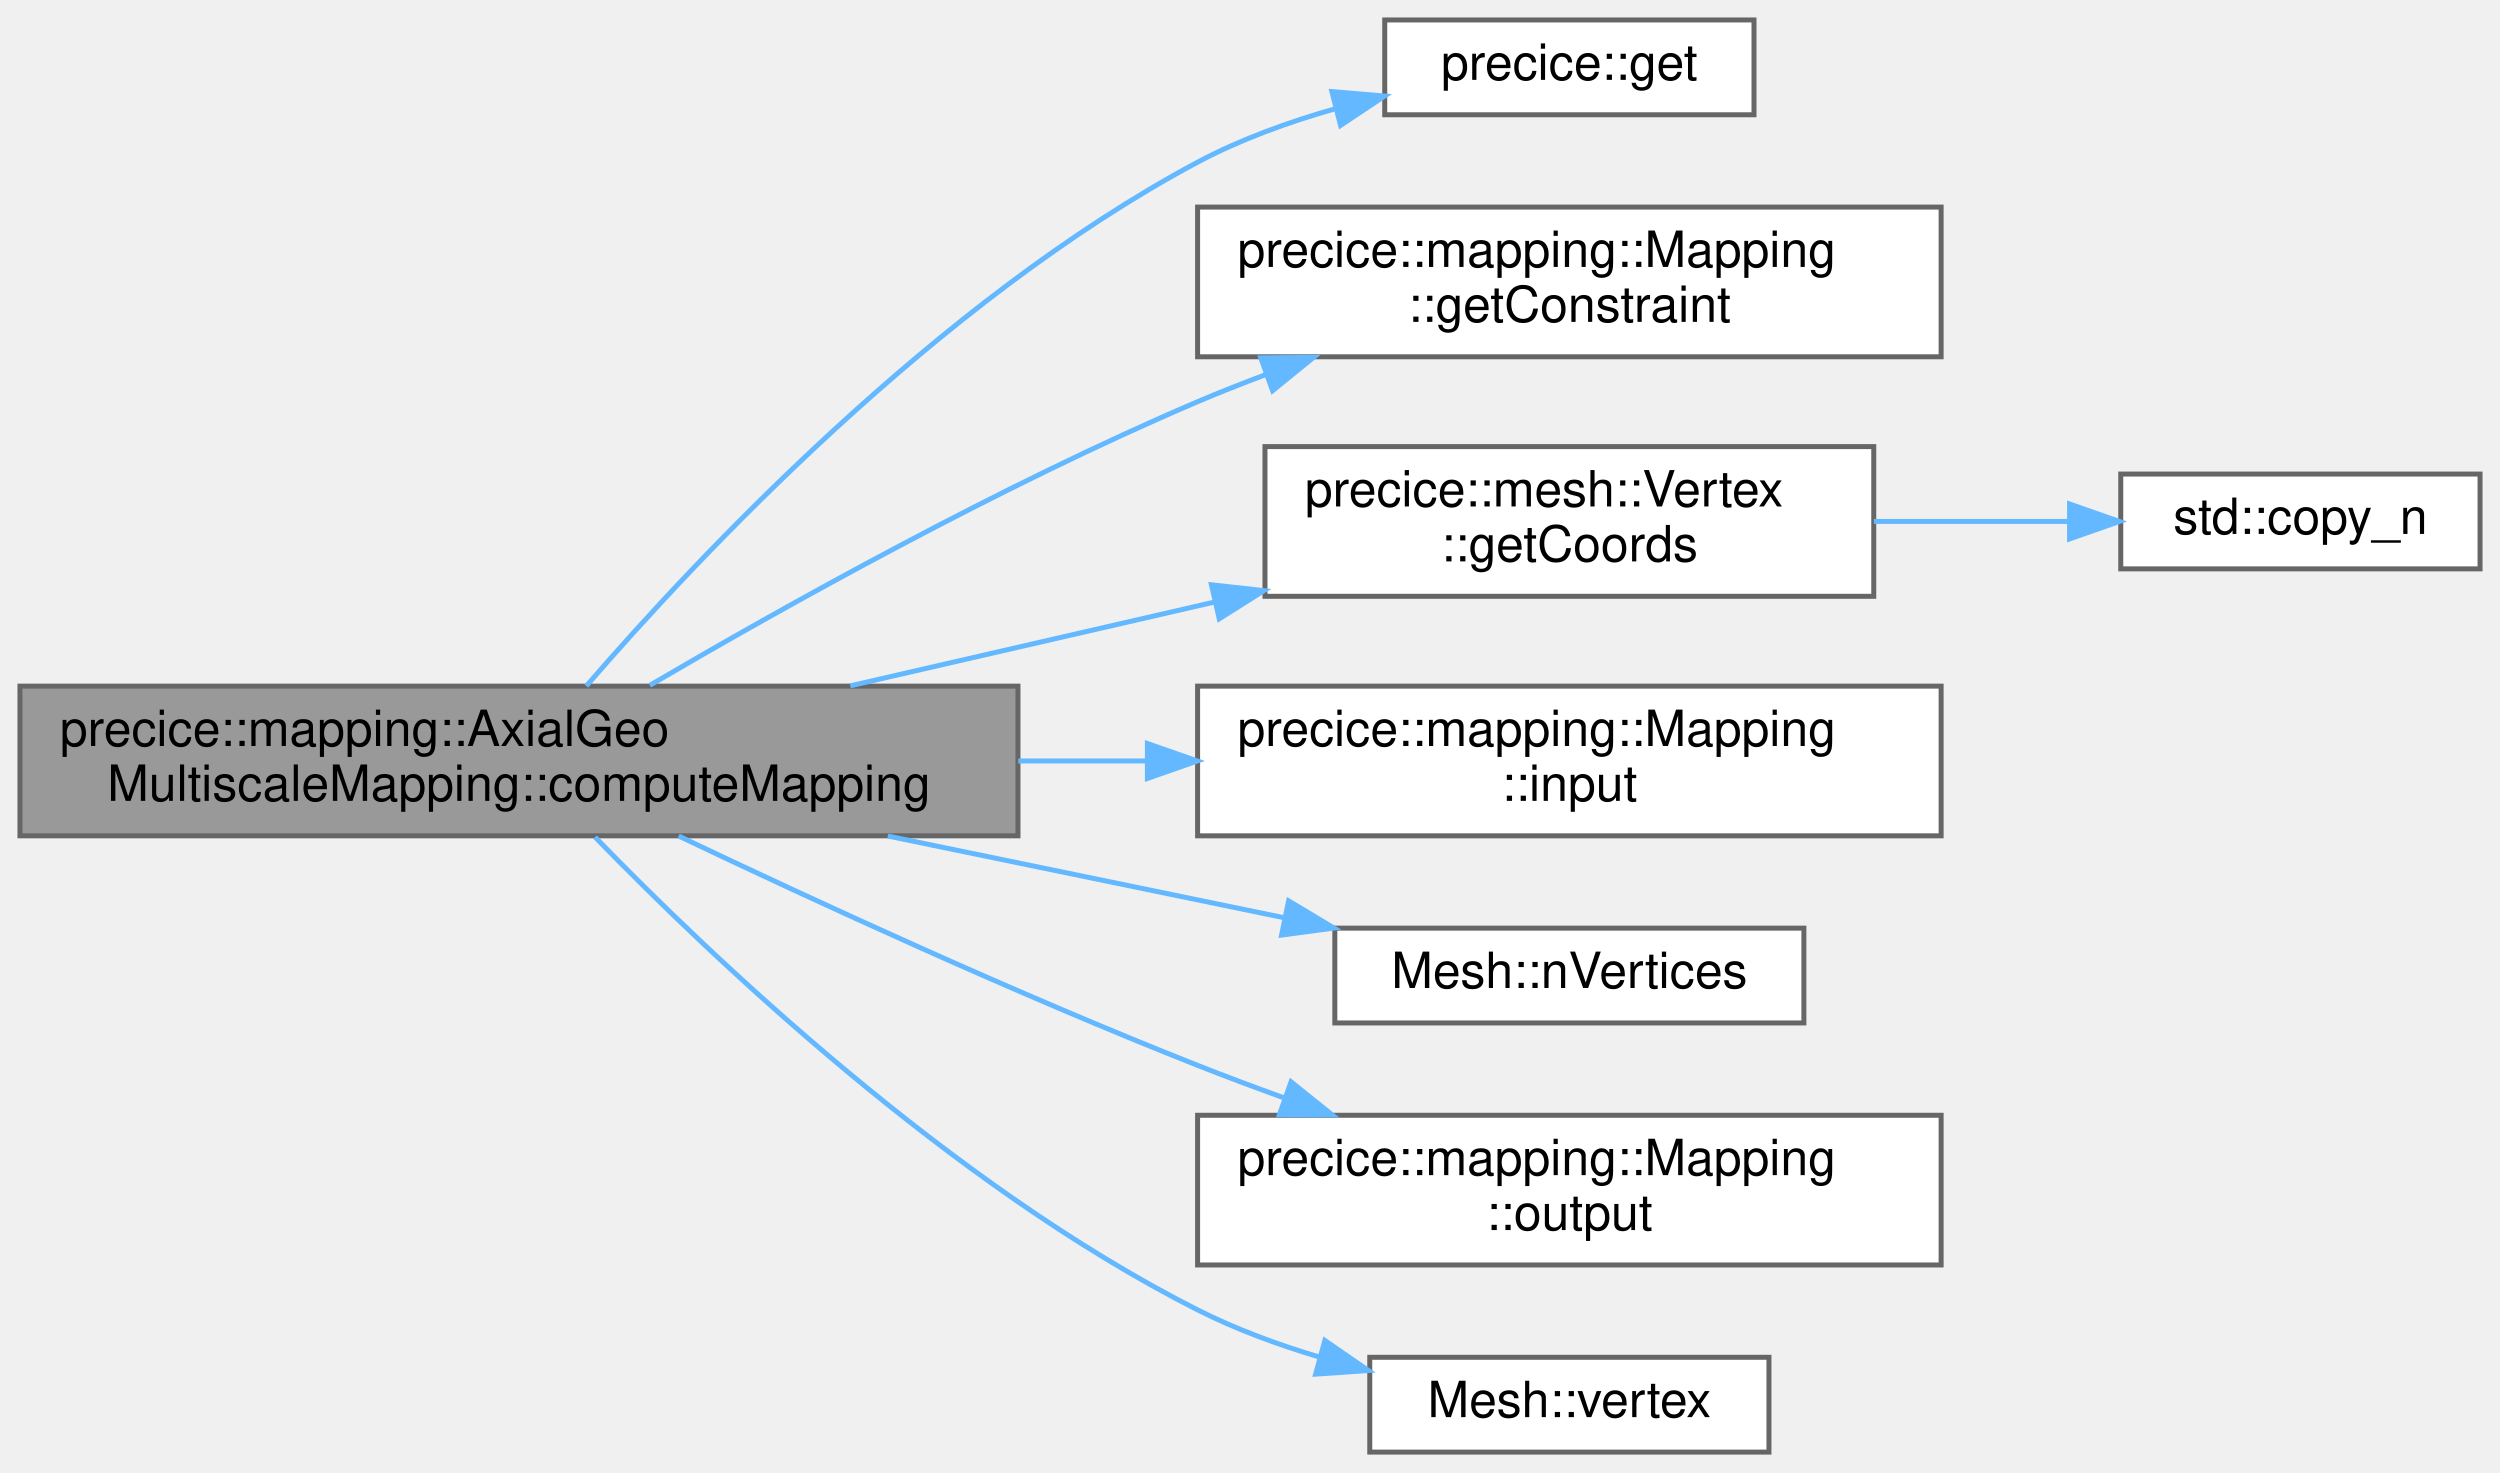
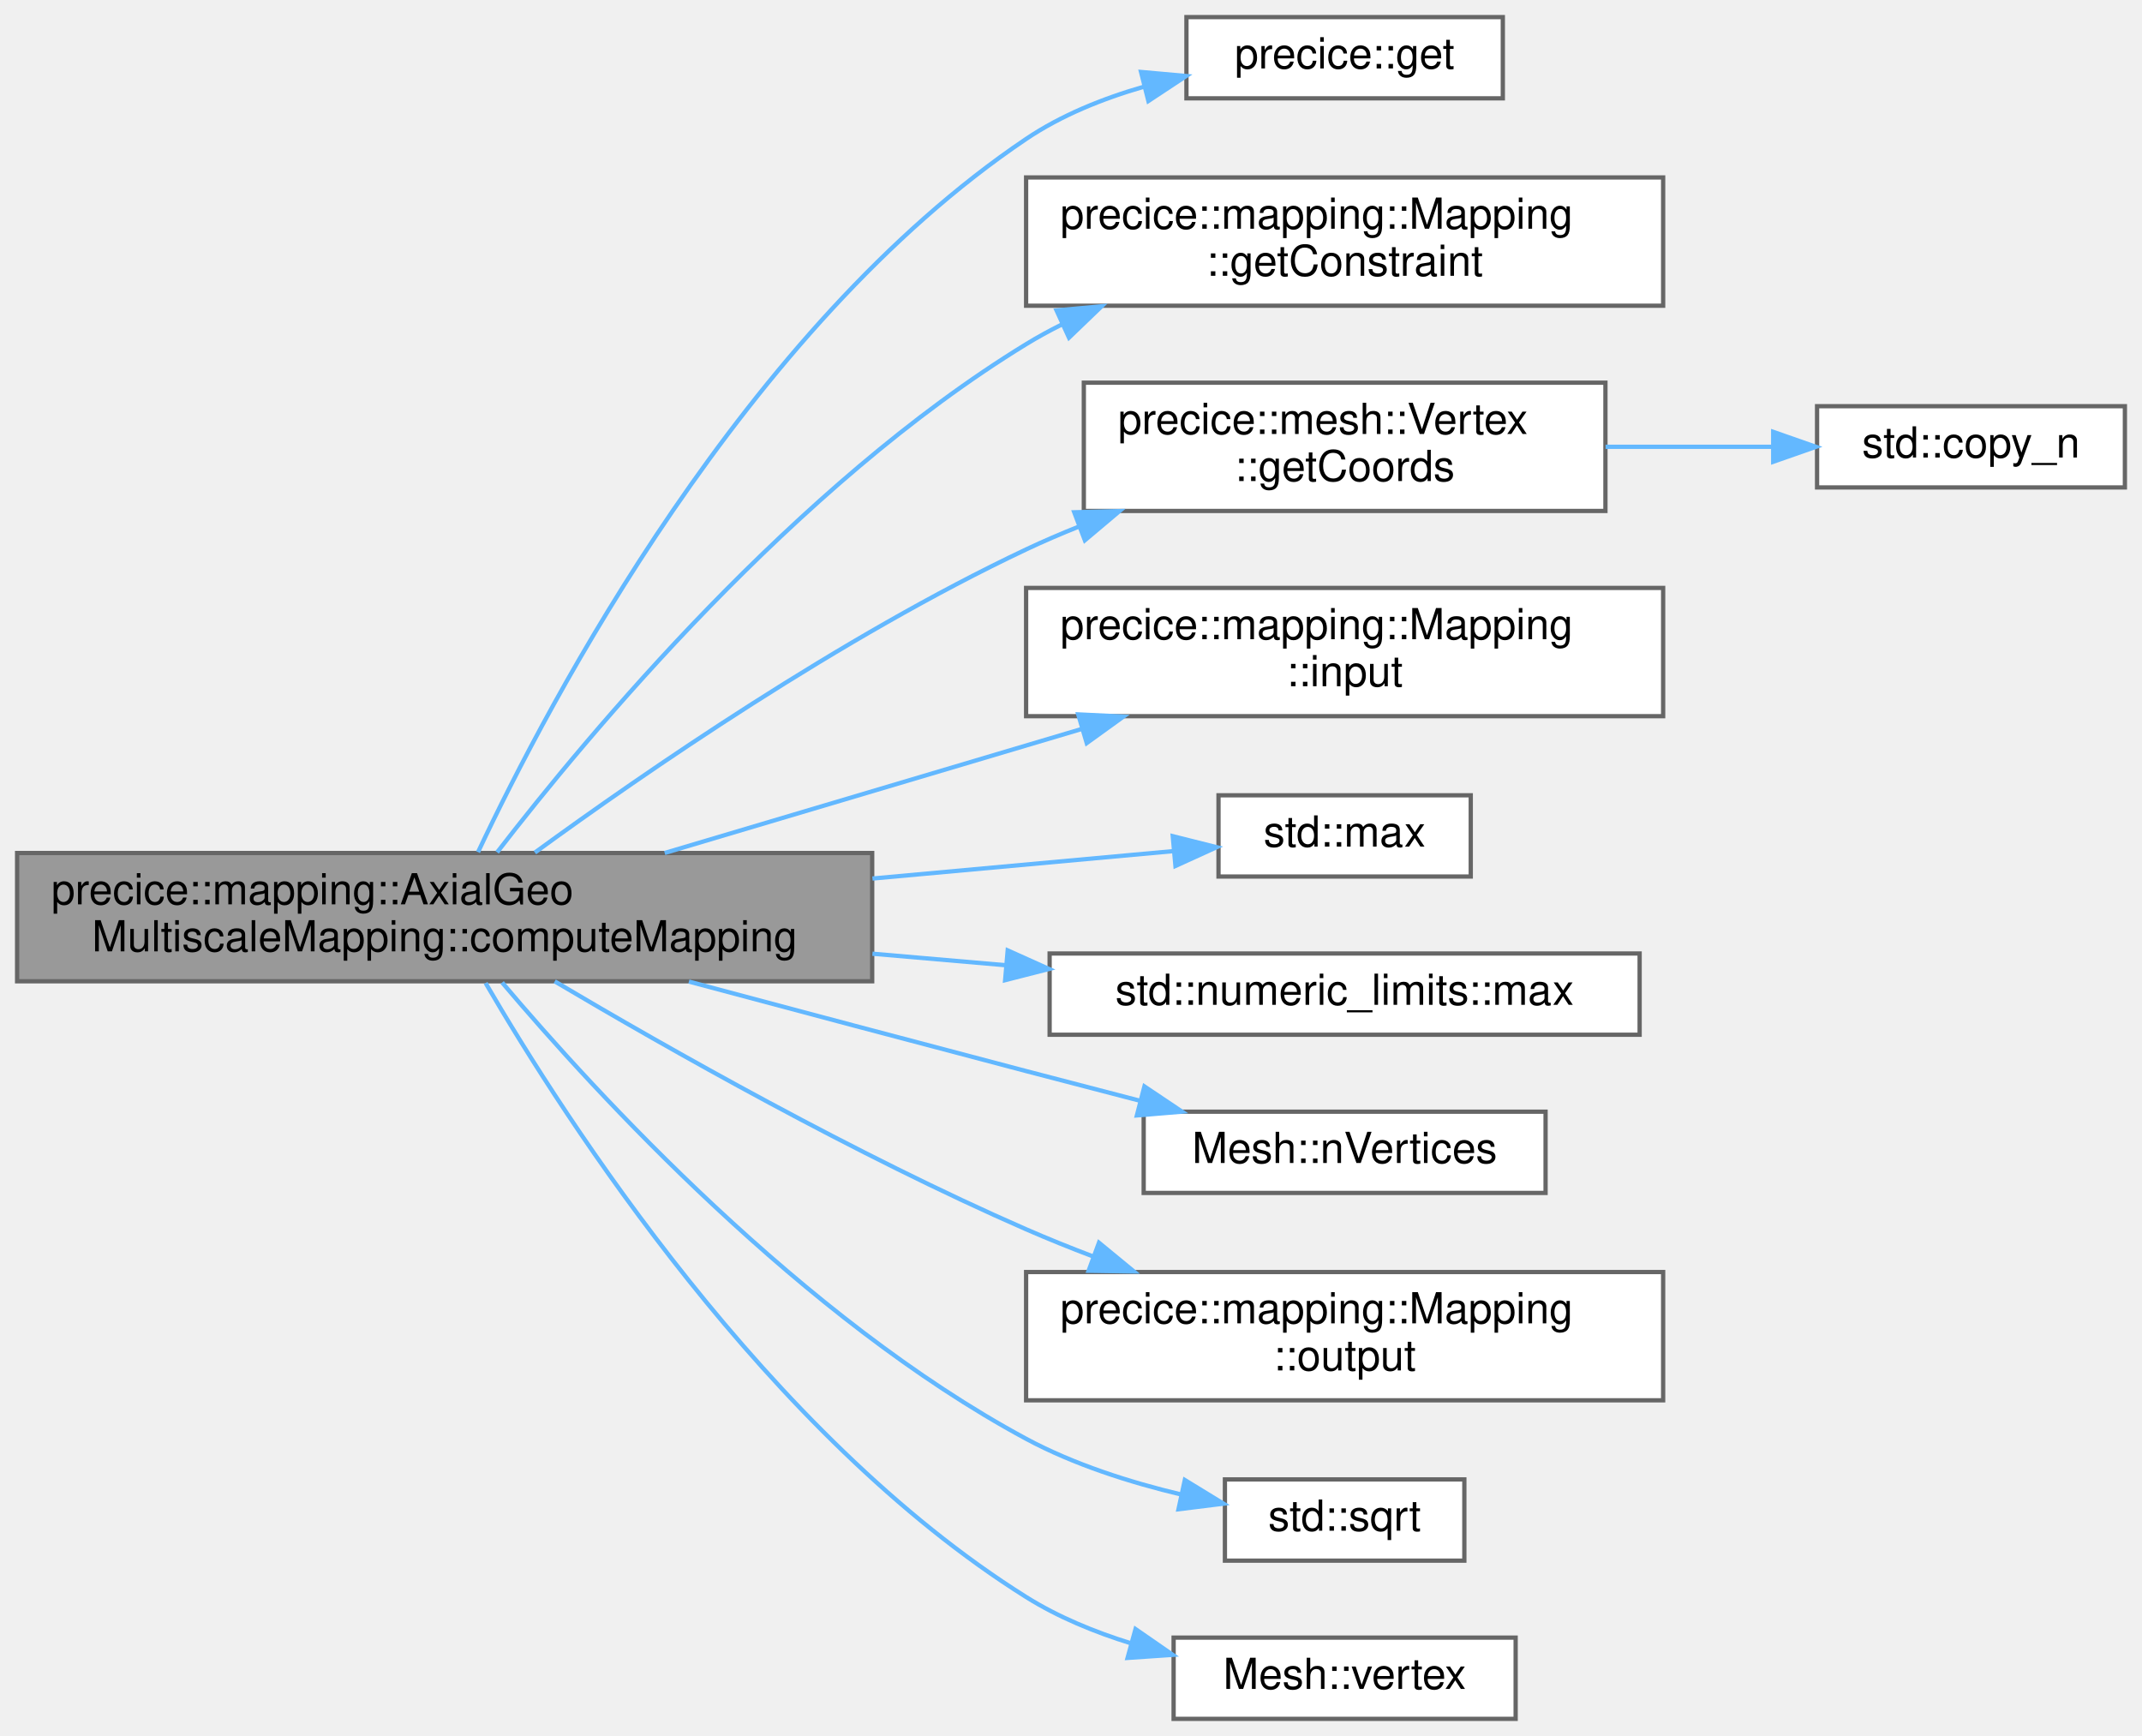
- <svg xmlns="http://www.w3.org/2000/svg" xmlns:xlink="http://www.w3.org/1999/xlink" width="501pt" height="295pt" viewBox="0.00 0.00 501.00 295.00">
-   <g id="graph0" class="graph" transform="scale(1 1) rotate(0) translate(4 291)">
+ <svg xmlns="http://www.w3.org/2000/svg" xmlns:xlink="http://www.w3.org/1999/xlink" width="501pt" height="406pt" viewBox="0.00 0.00 501.00 406.00">
+   <g id="graph0" class="graph" transform="scale(1 1) rotate(0) translate(4 402)">
    <g id="Node000001" class="node">
      <g id="a_Node000001">
        <a xlink:title="Takes care of compute-heavy operations needed only once to set up the mapping.">
-           <polygon fill="#999999" stroke="#666666" points="200,-153.5 0,-153.5 0,-123.5 200,-123.5 200,-153.5" />
-           <text text-anchor="start" x="8" y="-141.5" font-family="Helvetica,sans-Serif" font-size="10.00">precice::mapping::AxialGeo</text>
-           <text text-anchor="middle" x="100" y="-130.5" font-family="Helvetica,sans-Serif" font-size="10.00">MultiscaleMapping::computeMapping</text>
+           <polygon fill="#999999" stroke="#666666" points="200,-202.5 0,-202.5 0,-172.5 200,-172.5 200,-202.5" />
+           <text text-anchor="start" x="8" y="-190.5" font-family="Helvetica,sans-Serif" font-size="10.00">precice::mapping::AxialGeo</text>
+           <text text-anchor="middle" x="100" y="-179.5" font-family="Helvetica,sans-Serif" font-size="10.00">MultiscaleMapping::computeMapping</text>
        </a>
      </g>
    </g>
    <g id="Node000002" class="node">
      <g id="a_Node000002">
        <a xlink:href="namespaceprecice.html#aa9d19e0a82fdcbffc72e0db264b4cceb" target="_top" xlink:title=" ">
-           <polygon fill="white" stroke="#666666" points="347.5,-287 273.5,-287 273.5,-268 347.5,-268 347.5,-287" />
-           <text text-anchor="middle" x="310.5" y="-275" font-family="Helvetica,sans-Serif" font-size="10.00">precice::get</text>
+           <polygon fill="white" stroke="#666666" points="347.5,-398 273.5,-398 273.5,-379 347.5,-379 347.5,-398" />
+           <text text-anchor="middle" x="310.5" y="-386" font-family="Helvetica,sans-Serif" font-size="10.00">precice::get</text>
        </a>
      </g>
    </g>
    <g id="edge1_Node000001_Node000002" class="edge">
      <g id="a_edge1_Node000001_Node000002">
        <a xlink:title=" ">
-           <path fill="none" stroke="#63b8ff" d="M113.5,-153.53C135.56,-179.05 183.98,-230.77 236,-258.5 244.55,-263.06 254.24,-266.56 263.72,-269.25" />
-           <polygon fill="#63b8ff" stroke="#63b8ff" points="262.91,-272.65 273.47,-271.75 264.65,-265.87 262.91,-272.65" />
+           <path fill="none" stroke="#63b8ff" d="M107.81,-202.71C124.37,-237.89 170.25,-325.21 236,-369.5 244.19,-375.02 253.89,-378.94 263.51,-381.71" />
+           <polygon fill="#63b8ff" stroke="#63b8ff" points="262.88,-385.17 273.44,-384.22 264.6,-378.38 262.88,-385.17" />
        </a>
      </g>
    </g>
    <g id="Node000003" class="node">
      <g id="a_Node000003">
        <a xlink:href="classprecice_1_1mapping_1_1Mapping.html#a6afbd9aaac2ab09b078db271cfd977a1" target="_top" xlink:title="Returns the constraint (consistent/conservative) of the mapping.">
-           <polygon fill="white" stroke="#666666" points="385,-249.5 236,-249.5 236,-219.5 385,-219.5 385,-249.5" />
-           <text text-anchor="start" x="244" y="-237.5" font-family="Helvetica,sans-Serif" font-size="10.00">precice::mapping::Mapping</text>
-           <text text-anchor="middle" x="310.5" y="-226.5" font-family="Helvetica,sans-Serif" font-size="10.00">::getConstraint</text>
+           <polygon fill="white" stroke="#666666" points="385,-360.5 236,-360.5 236,-330.5 385,-330.5 385,-360.5" />
+           <text text-anchor="start" x="244" y="-348.5" font-family="Helvetica,sans-Serif" font-size="10.00">precice::mapping::Mapping</text>
+           <text text-anchor="middle" x="310.5" y="-337.5" font-family="Helvetica,sans-Serif" font-size="10.00">::getConstraint</text>
        </a>
      </g>
    </g>
    <g id="edge2_Node000001_Node000003" class="edge">
      <g id="a_edge2_Node000001_Node000003">
        <a xlink:title=" ">
-           <path fill="none" stroke="#63b8ff" d="M126.23,-153.67C152.87,-169.28 196.41,-193.63 236,-210.5 240.4,-212.37 245,-214.19 249.65,-215.93" />
-           <polygon fill="#63b8ff" stroke="#63b8ff" points="248.66,-219.29 259.25,-219.39 251.03,-212.71 248.66,-219.29" />
+           <path fill="none" stroke="#63b8ff" d="M112.28,-202.67C133.52,-230.2 182.18,-288.6 236,-321.5 238.66,-323.13 241.45,-324.66 244.31,-326.09" />
+           <polygon fill="#63b8ff" stroke="#63b8ff" points="243.12,-329.4 253.67,-330.37 246.03,-323.03 243.12,-329.4" />
        </a>
      </g>
    </g>
    <g id="Node000004" class="node">
      <g id="a_Node000004">
        <a xlink:href="classprecice_1_1mesh_1_1Vertex.html#ad90010710b36c06a40ec09922c1b0fce" target="_top" xlink:title="Returns the coordinates of the vertex.">
-           <polygon fill="white" stroke="#666666" points="371.5,-201.5 249.5,-201.5 249.5,-171.5 371.5,-171.5 371.5,-201.5" />
-           <text text-anchor="start" x="257.5" y="-189.5" font-family="Helvetica,sans-Serif" font-size="10.00">precice::mesh::Vertex</text>
-           <text text-anchor="middle" x="310.5" y="-178.5" font-family="Helvetica,sans-Serif" font-size="10.00">::getCoords</text>
+           <polygon fill="white" stroke="#666666" points="371.5,-312.5 249.5,-312.5 249.5,-282.5 371.5,-282.5 371.5,-312.5" />
+           <text text-anchor="start" x="257.5" y="-300.5" font-family="Helvetica,sans-Serif" font-size="10.00">precice::mesh::Vertex</text>
+           <text text-anchor="middle" x="310.5" y="-289.5" font-family="Helvetica,sans-Serif" font-size="10.00">::getCoords</text>
        </a>
      </g>
    </g>
    <g id="edge3_Node000001_Node000004" class="edge">
      <g id="a_edge3_Node000001_Node000004">
        <a xlink:title=" ">
-           <path fill="none" stroke="#63b8ff" d="M166.4,-153.56C189.6,-158.9 215.79,-164.93 239.37,-170.35" />
-           <polygon fill="#63b8ff" stroke="#63b8ff" points="238.77,-173.81 249.3,-172.64 240.34,-166.99 238.77,-173.81" />
+           <path fill="none" stroke="#63b8ff" d="M121.11,-202.61C146.7,-221.28 192.78,-253.08 236,-273.5 240,-275.39 244.19,-277.19 248.45,-278.89" />
+           <polygon fill="#63b8ff" stroke="#63b8ff" points="247.26,-282.19 257.85,-282.47 249.74,-275.64 247.26,-282.19" />
        </a>
      </g>
    </g>
    <g id="Node000006" class="node">
      <g id="a_Node000006">
        <a xlink:href="classprecice_1_1mapping_1_1Mapping.html#a61c3c55af467ada2bdd735efa0f960e4" target="_top" xlink:title="Returns pointer to input mesh.">
-           <polygon fill="white" stroke="#666666" points="385,-153.5 236,-153.5 236,-123.5 385,-123.5 385,-153.5" />
-           <text text-anchor="start" x="244" y="-141.5" font-family="Helvetica,sans-Serif" font-size="10.00">precice::mapping::Mapping</text>
-           <text text-anchor="middle" x="310.5" y="-130.5" font-family="Helvetica,sans-Serif" font-size="10.00">::input</text>
+           <polygon fill="white" stroke="#666666" points="385,-264.5 236,-264.5 236,-234.5 385,-234.5 385,-264.5" />
+           <text text-anchor="start" x="244" y="-252.5" font-family="Helvetica,sans-Serif" font-size="10.00">precice::mapping::Mapping</text>
+           <text text-anchor="middle" x="310.5" y="-241.5" font-family="Helvetica,sans-Serif" font-size="10.00">::input</text>
        </a>
      </g>
    </g>
    <g id="edge5_Node000001_Node000006" class="edge">
      <g id="a_edge5_Node000001_Node000006">
        <a xlink:title=" ">
-           <path fill="none" stroke="#63b8ff" d="M200.06,-138.5C208.65,-138.5 217.29,-138.5 225.74,-138.5" />
-           <polygon fill="#63b8ff" stroke="#63b8ff" points="225.94,-142 235.94,-138.5 225.94,-135 225.94,-142" />
+           <path fill="none" stroke="#63b8ff" d="M151.47,-202.51C180.83,-211.24 218.04,-222.3 248.97,-231.5" />
+           <polygon fill="#63b8ff" stroke="#63b8ff" points="248.19,-234.92 258.77,-234.41 250.18,-228.21 248.19,-234.92" />
        </a>
      </g>
    </g>
    <g id="Node000007" class="node">
      <g id="a_Node000007">
-         <a xlink:href="classMesh.html#a4220c9b15bb1c3dbf5c00701851f8288" target="_top" xlink:title="Returns the number of vertices.">
-           <polygon fill="white" stroke="#666666" points="357.5,-105 263.5,-105 263.5,-86 357.5,-86 357.5,-105" />
-           <text text-anchor="middle" x="310.5" y="-93" font-family="Helvetica,sans-Serif" font-size="10.00">Mesh::nVertices</text>
+         <a target="_parent" xlink:href="http://en.cppreference.com/w/cpp/algorithm/max.html#" xlink:title=" ">
+           <polygon fill="white" stroke="#666666" points="340,-216 281,-216 281,-197 340,-197 340,-216" />
+           <text text-anchor="middle" x="310.5" y="-204" font-family="Helvetica,sans-Serif" font-size="10.00">std::max</text>
        </a>
      </g>
    </g>
    <g id="edge6_Node000001_Node000007" class="edge">
      <g id="a_edge6_Node000001_Node000007">
        <a xlink:title=" ">
-           <path fill="none" stroke="#63b8ff" d="M173.92,-123.46C200.04,-118.08 229.04,-112.09 253.5,-107.05" />
-           <polygon fill="#63b8ff" stroke="#63b8ff" points="254.24,-110.47 263.33,-105.02 252.83,-103.61 254.24,-110.47" />
+           <path fill="none" stroke="#63b8ff" d="M200.06,-196.53C225.11,-198.81 250.57,-201.13 270.61,-202.96" />
+           <polygon fill="#63b8ff" stroke="#63b8ff" points="270.3,-206.44 280.57,-203.86 270.93,-199.47 270.3,-206.44" />
        </a>
      </g>
    </g>
    <g id="Node000008" class="node">
      <g id="a_Node000008">
-         <a xlink:href="classprecice_1_1mapping_1_1Mapping.html#a07a71a54b71eda6d54510c94fb188e70" target="_top" xlink:title="Returns pointer to output mesh.">
-           <polygon fill="white" stroke="#666666" points="385,-67.5 236,-67.5 236,-37.5 385,-37.5 385,-67.5" />
-           <text text-anchor="start" x="244" y="-55.5" font-family="Helvetica,sans-Serif" font-size="10.00">precice::mapping::Mapping</text>
-           <text text-anchor="middle" x="310.5" y="-44.5" font-family="Helvetica,sans-Serif" font-size="10.00">::output</text>
+         <a target="_parent" xlink:href="http://en.cppreference.com/w/cpp/types/numeric_limits/max.html#" xlink:title=" ">
+           <polygon fill="white" stroke="#666666" points="379.5,-179 241.5,-179 241.5,-160 379.5,-160 379.5,-179" />
+           <text text-anchor="middle" x="310.5" y="-167" font-family="Helvetica,sans-Serif" font-size="10.00">std::numeric_limits::max</text>
        </a>
      </g>
    </g>
    <g id="edge7_Node000001_Node000008" class="edge">
      <g id="a_edge7_Node000001_Node000008">
        <a xlink:title=" ">
-           <path fill="none" stroke="#63b8ff" d="M132,-123.46C159.13,-110.55 199.76,-91.81 236,-77.5 241.54,-75.31 247.36,-73.13 253.2,-71.03" />
-           <polygon fill="#63b8ff" stroke="#63b8ff" points="254.73,-74.2 262.99,-67.56 252.39,-67.6 254.73,-74.2" />
+           <path fill="none" stroke="#63b8ff" d="M200.06,-178.95C210.54,-178.04 221.09,-177.13 231.29,-176.25" />
+           <polygon fill="#63b8ff" stroke="#63b8ff" points="231.69,-179.73 241.35,-175.38 231.09,-172.76 231.69,-179.73" />
        </a>
      </g>
    </g>
    <g id="Node000009" class="node">
      <g id="a_Node000009">
+         <a xlink:href="classMesh.html#a4220c9b15bb1c3dbf5c00701851f8288" target="_top" xlink:title="Returns the number of vertices.">
+           <polygon fill="white" stroke="#666666" points="357.5,-142 263.5,-142 263.5,-123 357.5,-123 357.5,-142" />
+           <text text-anchor="middle" x="310.5" y="-130" font-family="Helvetica,sans-Serif" font-size="10.00">Mesh::nVertices</text>
+         </a>
+       </g>
+     </g>
+     <g id="edge8_Node000001_Node000009" class="edge">
+       <g id="a_edge8_Node000001_Node000009">
+         <a xlink:title=" ">
+           <path fill="none" stroke="#63b8ff" d="M157.13,-172.43C181.38,-165.95 210.08,-158.31 236,-151.5 244.61,-149.24 253.8,-146.85 262.66,-144.55" />
+           <polygon fill="#63b8ff" stroke="#63b8ff" points="263.67,-147.91 272.47,-142.01 261.91,-141.13 263.67,-147.91" />
+         </a>
+       </g>
+     </g>
+     <g id="Node000010" class="node">
+       <g id="a_Node000010">
+         <a xlink:href="classprecice_1_1mapping_1_1Mapping.html#a07a71a54b71eda6d54510c94fb188e70" target="_top" xlink:title="Returns pointer to output mesh.">
+           <polygon fill="white" stroke="#666666" points="385,-104.5 236,-104.5 236,-74.5 385,-74.5 385,-104.5" />
+           <text text-anchor="start" x="244" y="-92.5" font-family="Helvetica,sans-Serif" font-size="10.00">precice::mapping::Mapping</text>
+           <text text-anchor="middle" x="310.5" y="-81.5" font-family="Helvetica,sans-Serif" font-size="10.00">::output</text>
+         </a>
+       </g>
+     </g>
+     <g id="edge9_Node000001_Node000010" class="edge">
+       <g id="a_edge9_Node000001_Node000010">
+         <a xlink:title=" ">
+           <path fill="none" stroke="#63b8ff" d="M125.75,-172.48C152.35,-156.72 196.2,-131.88 236,-114.5 241.02,-112.31 246.29,-110.18 251.62,-108.16" />
+           <polygon fill="#63b8ff" stroke="#63b8ff" points="253.04,-111.36 261.22,-104.63 250.62,-104.8 253.04,-111.36" />
+         </a>
+       </g>
+     </g>
+     <g id="Node000011" class="node">
+       <g id="a_Node000011">
+         <a target="_parent" xlink:href="http://en.cppreference.com/w/cpp/numeric/math/sqrt.html#" xlink:title=" ">
+           <polygon fill="white" stroke="#666666" points="338.5,-56 282.5,-56 282.5,-37 338.5,-37 338.5,-56" />
+           <text text-anchor="middle" x="310.5" y="-44" font-family="Helvetica,sans-Serif" font-size="10.00">std::sqrt</text>
+         </a>
+       </g>
+     </g>
+     <g id="edge10_Node000001_Node000011" class="edge">
+       <g id="a_edge10_Node000001_Node000011">
+         <a xlink:title=" ">
+           <path fill="none" stroke="#63b8ff" d="M113.45,-172.21C135.41,-146.25 183.71,-93.65 236,-65.5 247.15,-59.5 260.29,-55.32 272.35,-52.45" />
+           <polygon fill="#63b8ff" stroke="#63b8ff" points="273.12,-55.86 282.16,-50.33 271.64,-49.02 273.12,-55.86" />
+         </a>
+       </g>
+     </g>
+     <g id="Node000012" class="node">
+       <g id="a_Node000012">
        <a xlink:href="classMesh.html#a61d536967e403c9c2c4dfa33ddc8a044" target="_top" xlink:title="Mutable access to a vertex by VertexID.">
          <polygon fill="white" stroke="#666666" points="350.5,-19 270.5,-19 270.5,0 350.5,0 350.5,-19" />
          <text text-anchor="middle" x="310.5" y="-7" font-family="Helvetica,sans-Serif" font-size="10.00">Mesh::vertex</text>
        </a>
      </g>
    </g>
-     <g id="edge8_Node000001_Node000009" class="edge">
-       <g id="a_edge8_Node000001_Node000009">
+     <g id="edge11_Node000001_Node000012" class="edge">
+       <g id="a_edge11_Node000001_Node000012">
        <a xlink:title=" ">
-           <path fill="none" stroke="#63b8ff" d="M115.25,-123.25C138.34,-99.45 186.36,-53.61 236,-28.5 243.61,-24.65 252.06,-21.53 260.45,-19.03" />
-           <polygon fill="#63b8ff" stroke="#63b8ff" points="261.5,-22.37 270.22,-16.35 259.65,-15.62 261.5,-22.37" />
+           <path fill="none" stroke="#63b8ff" d="M109.58,-172.09C128.19,-140.12 175.56,-66.39 236,-28.5 243.46,-23.82 252.04,-20.29 260.64,-17.63" />
+           <polygon fill="#63b8ff" stroke="#63b8ff" points="261.59,-21 270.3,-14.97 259.73,-14.25 261.59,-21" />
        </a>
      </g>
    </g>
    <g id="Node000005" class="node">
      <g id="a_Node000005">
        <a target="_parent" xlink:href="http://en.cppreference.com/w/cpp/algorithm/copy_n.html#" xlink:title=" ">
-           <polygon fill="white" stroke="#666666" points="493,-196 421,-196 421,-177 493,-177 493,-196" />
-           <text text-anchor="middle" x="457" y="-184" font-family="Helvetica,sans-Serif" font-size="10.00">std::copy_n</text>
+           <polygon fill="white" stroke="#666666" points="493,-307 421,-307 421,-288 493,-288 493,-307" />
+           <text text-anchor="middle" x="457" y="-295" font-family="Helvetica,sans-Serif" font-size="10.00">std::copy_n</text>
        </a>
      </g>
    </g>
    <g id="edge4_Node000004_Node000005" class="edge">
      <g id="a_edge4_Node000004_Node000005">
        <a xlink:title=" ">
-           <path fill="none" stroke="#63b8ff" d="M371.53,-186.5C384.61,-186.5 398.25,-186.5 410.65,-186.5" />
-           <polygon fill="#63b8ff" stroke="#63b8ff" points="410.74,-190 420.74,-186.5 410.74,-183 410.74,-190" />
+           <path fill="none" stroke="#63b8ff" d="M371.53,-297.5C384.61,-297.5 398.25,-297.5 410.65,-297.5" />
+           <polygon fill="#63b8ff" stroke="#63b8ff" points="410.74,-301 420.74,-297.5 410.74,-294 410.74,-301" />
        </a>
      </g>
    </g>
  </g>
</svg>
